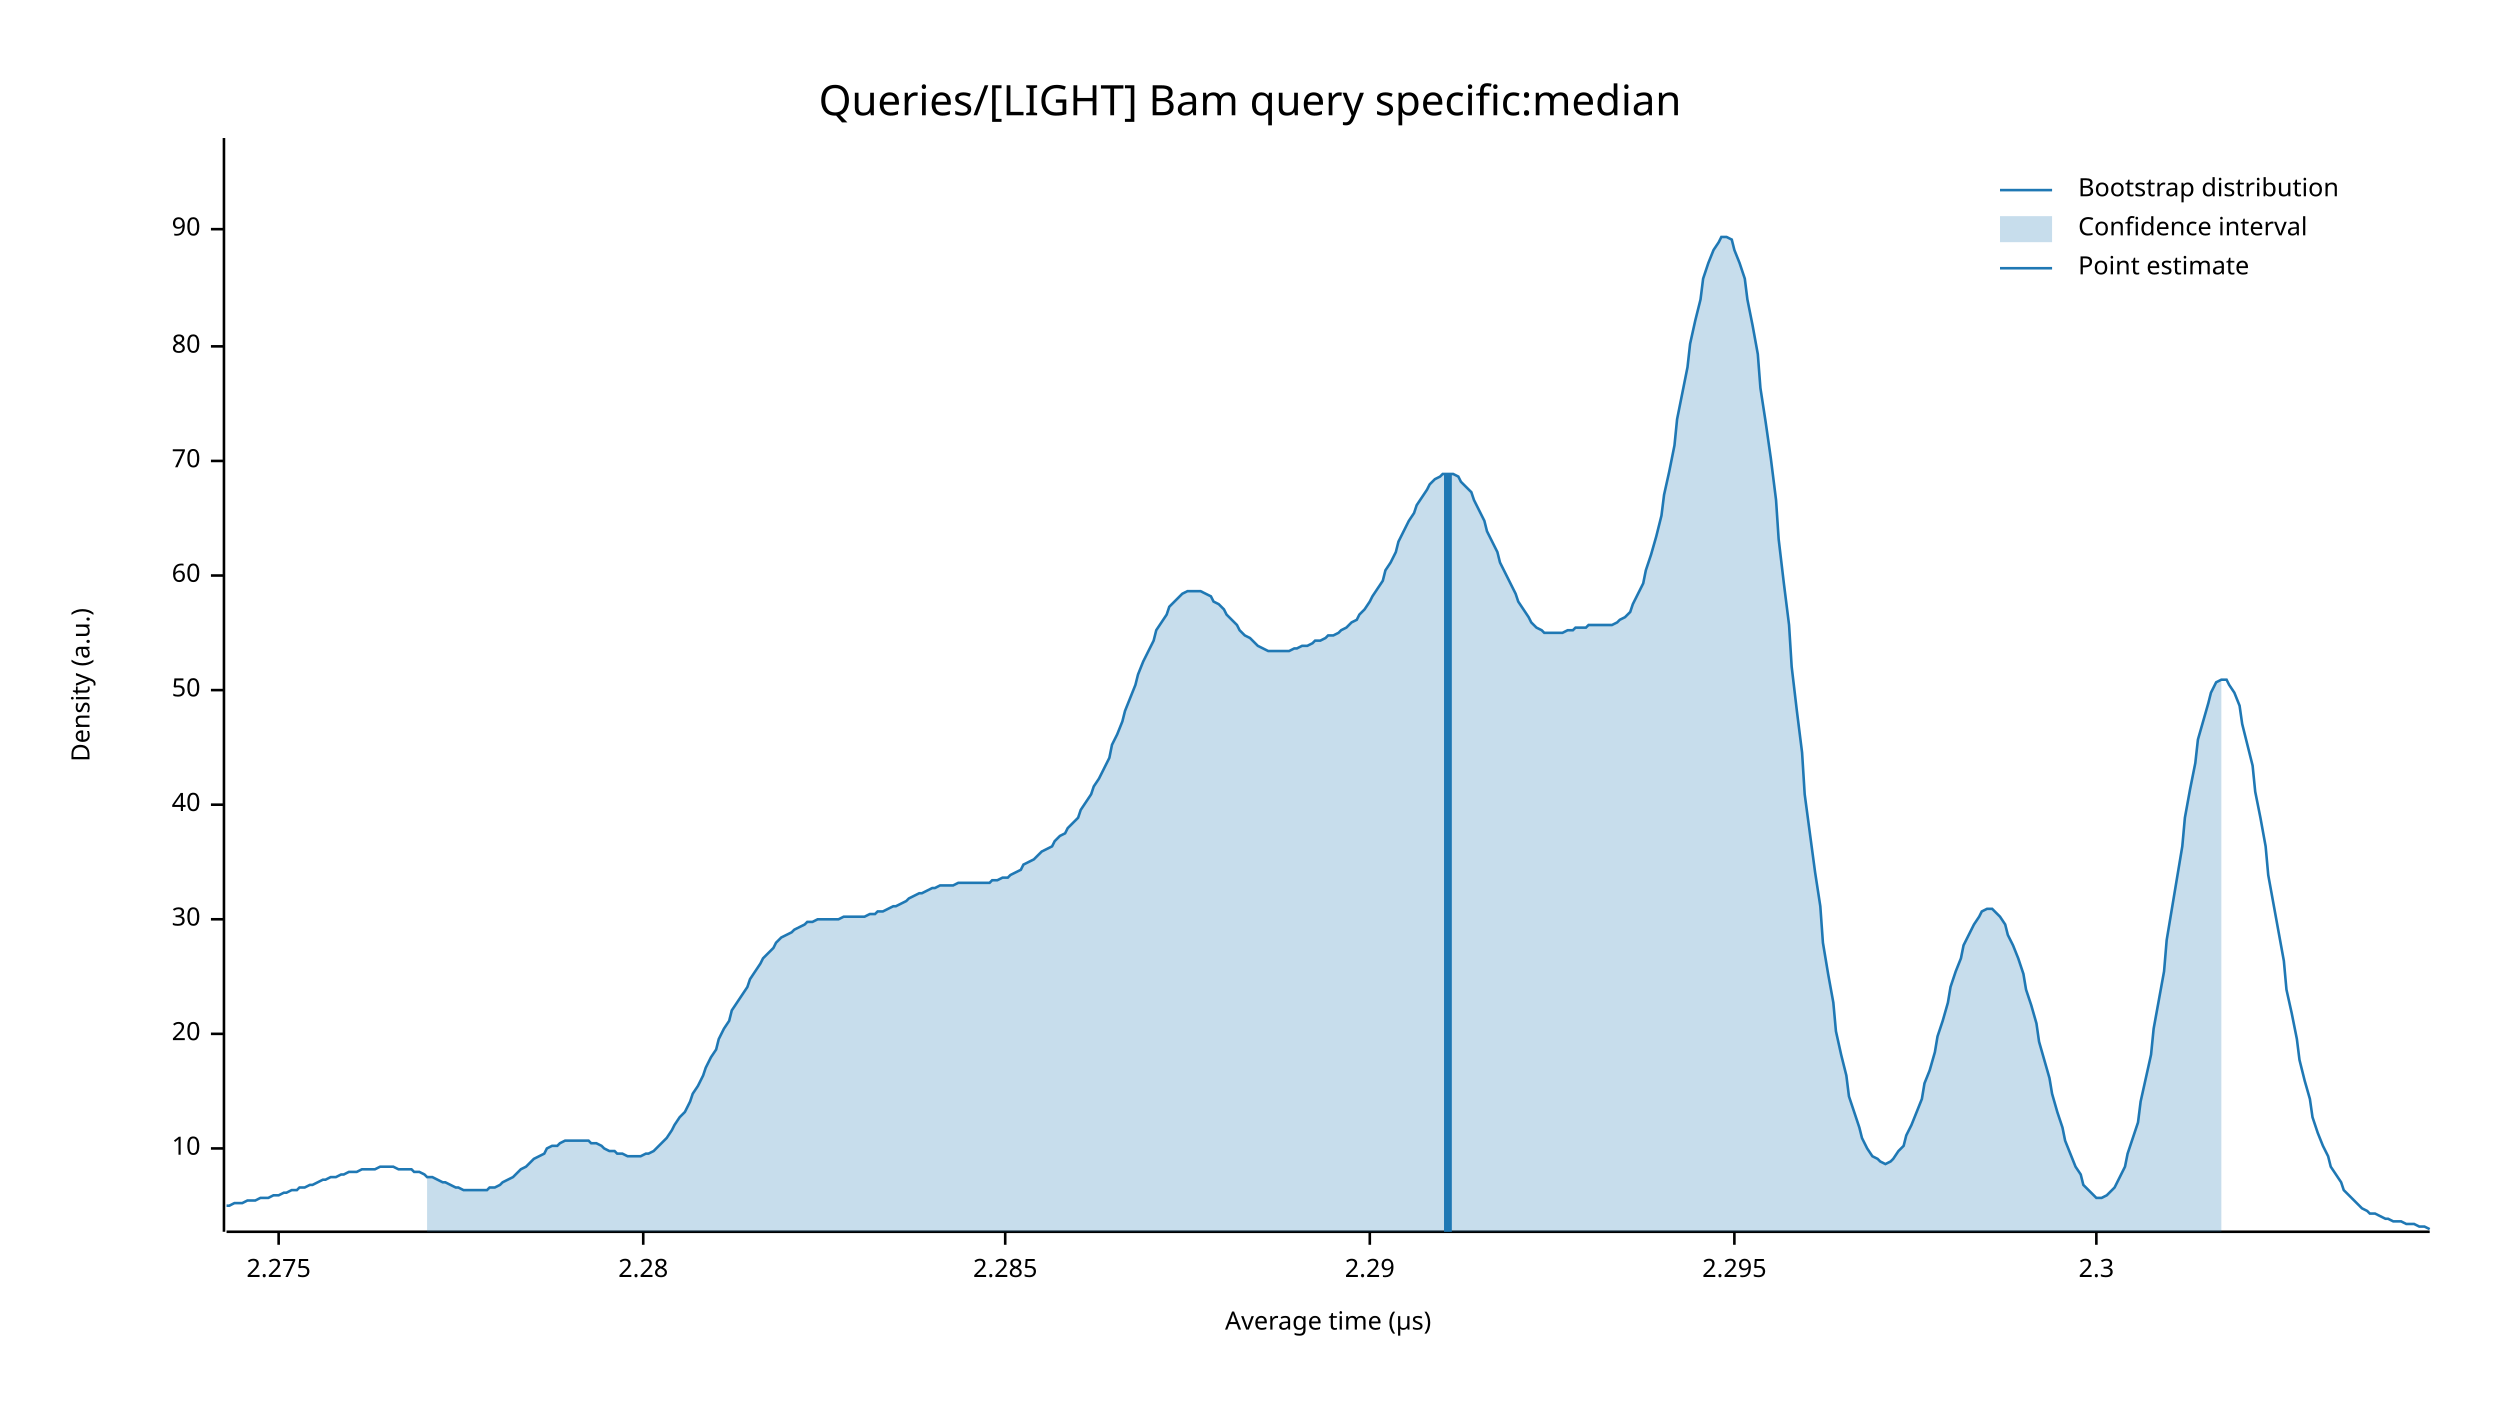
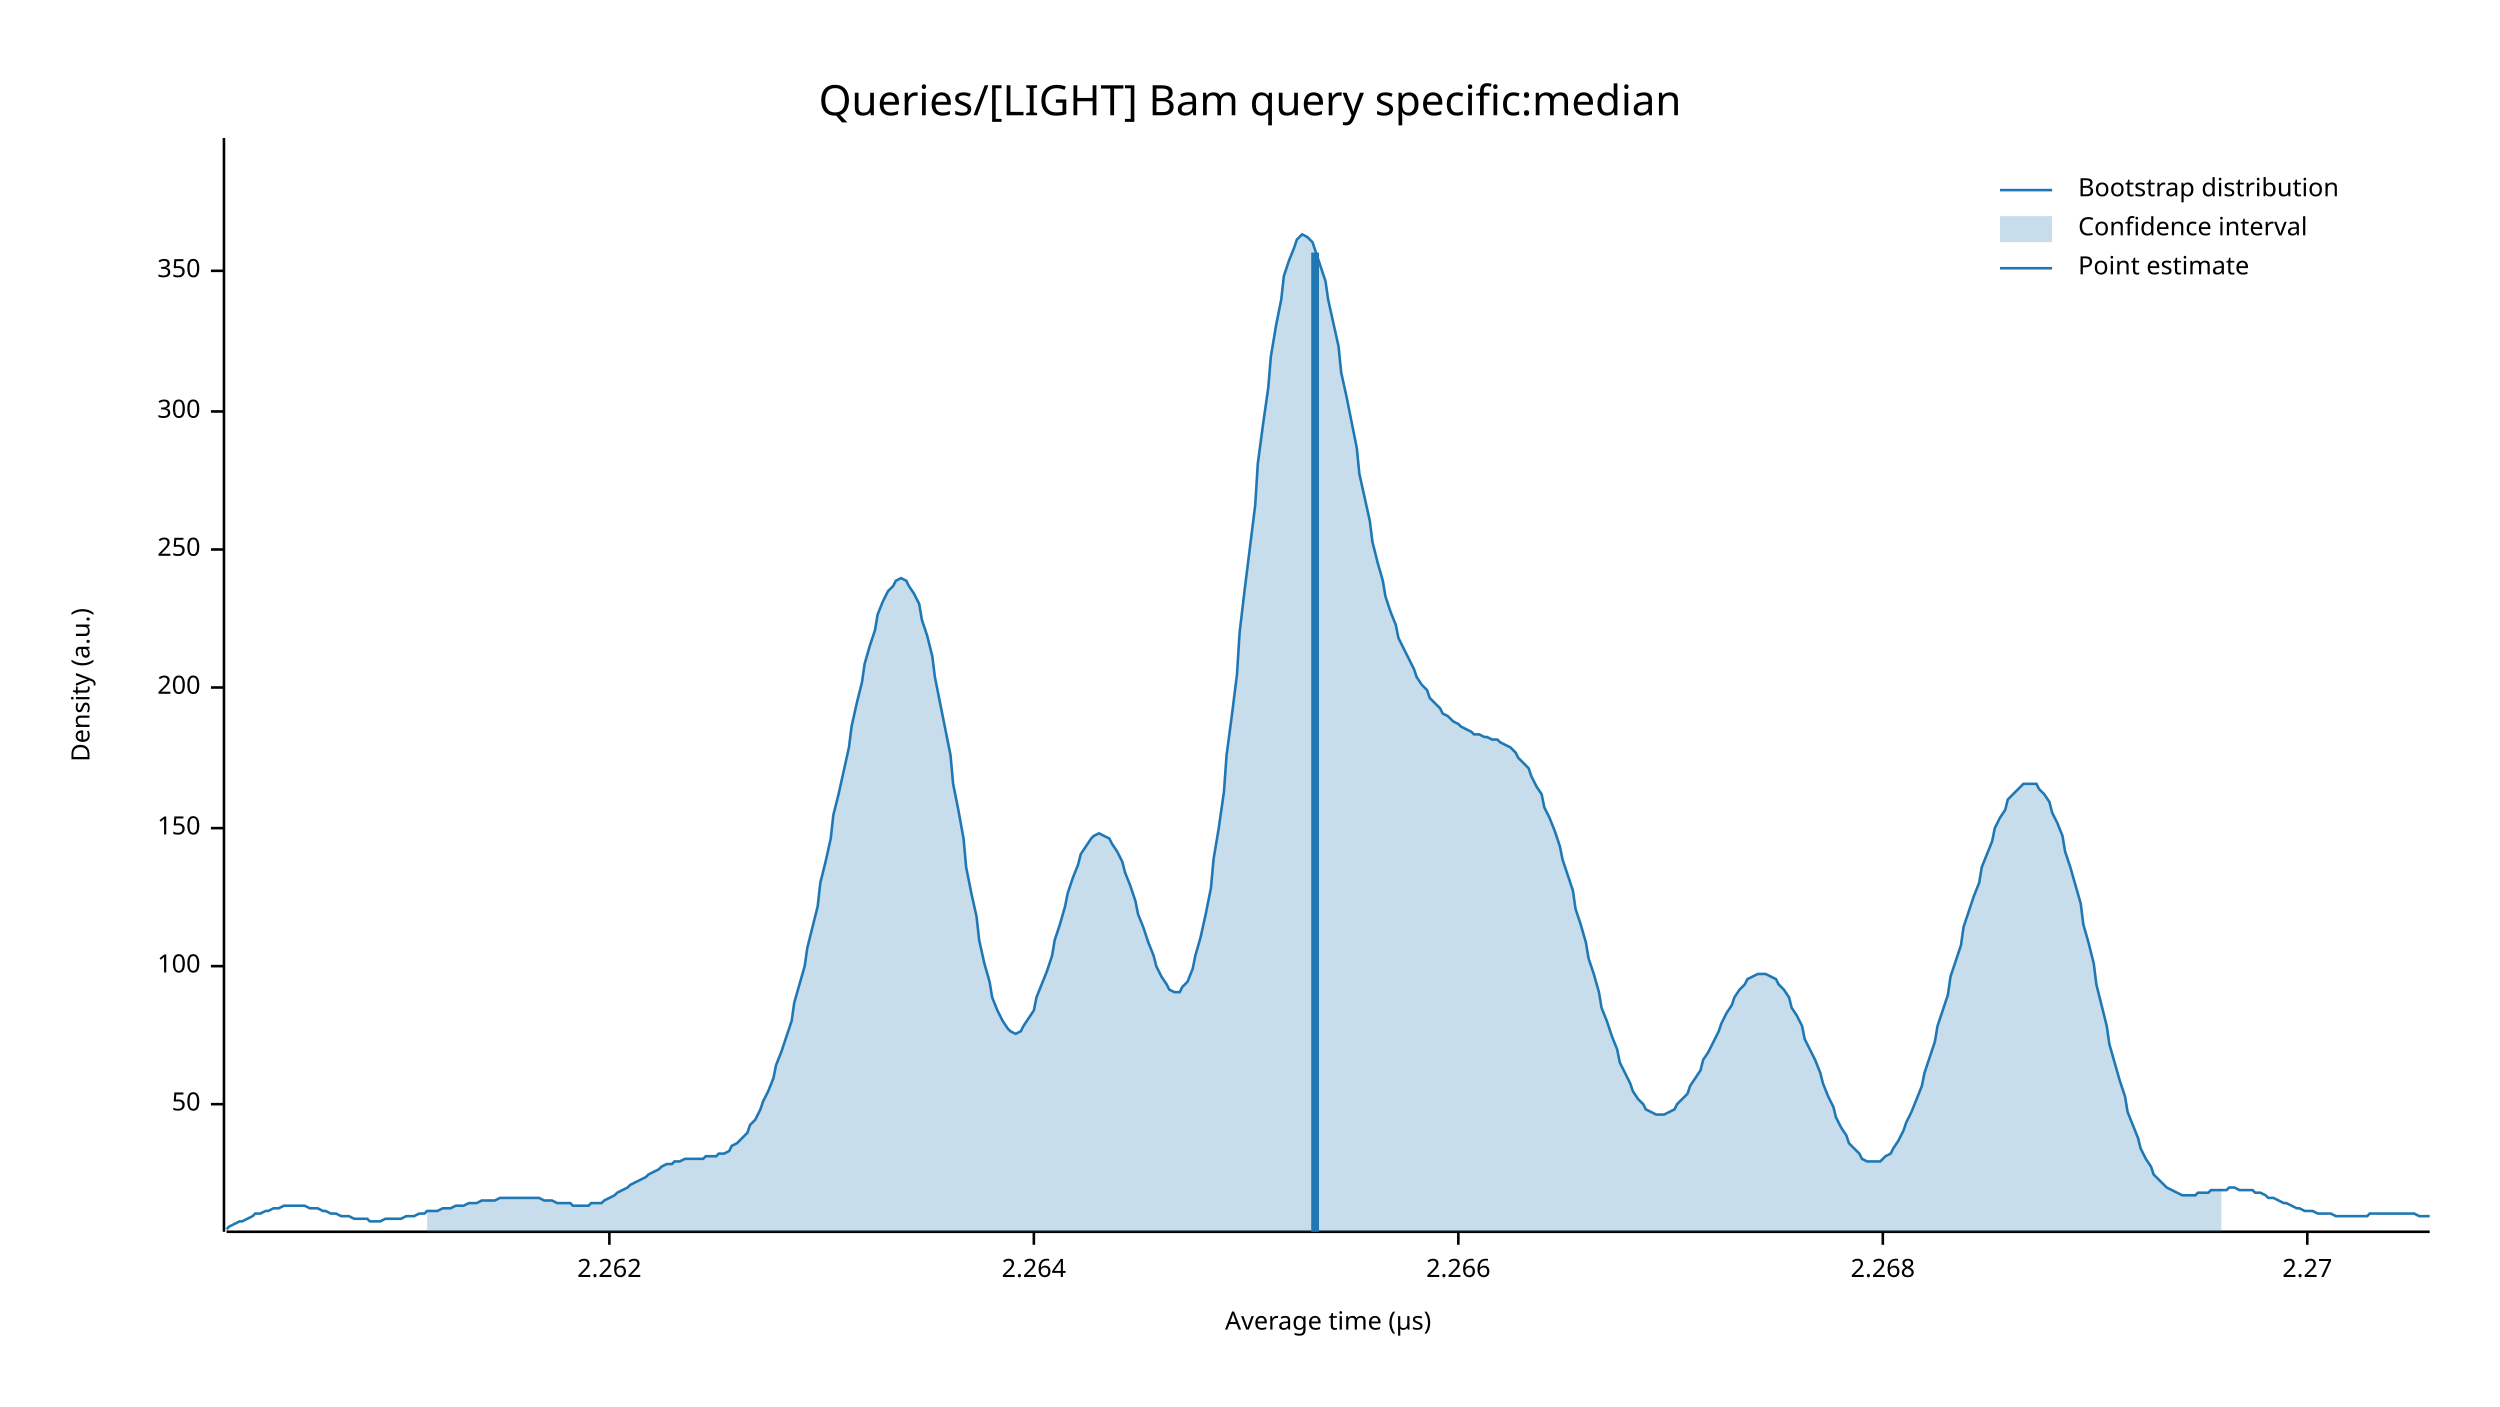
<svg xmlns="http://www.w3.org/2000/svg" width="960" height="540" viewBox="0 0 960 540">
  <text x="480" y="32" dy="0.76em" text-anchor="middle" font-family="sans-serif" font-size="16.129" opacity="1" fill="#000000">
Queries/[LIGHT] Bam query specific:median
</text>
  <text x="27" y="263" dy="0.76em" text-anchor="middle" font-family="sans-serif" font-size="9.677" opacity="1" fill="#000000" transform="rotate(270, 27, 263)">
Density (a.u.)
</text>
  <text x="510" y="513" dy="-0.5ex" text-anchor="middle" font-family="sans-serif" font-size="9.677" opacity="1" fill="#000000">
Average time (µs)
</text>
  <polyline fill="none" opacity="1" stroke="#000000" stroke-width="1" points="86,53 86,473 " />
-   <text x="77" y="441" dy="0.5ex" text-anchor="end" font-family="sans-serif" font-size="9.677" opacity="1" fill="#000000">
- 10
- </text>
-   <polyline fill="none" opacity="1" stroke="#000000" stroke-width="1" points="81,441 86,441 " />
-   <text x="77" y="397" dy="0.5ex" text-anchor="end" font-family="sans-serif" font-size="9.677" opacity="1" fill="#000000">
- 20
- </text>
-   <polyline fill="none" opacity="1" stroke="#000000" stroke-width="1" points="81,397 86,397 " />
-   <text x="77" y="353" dy="0.5ex" text-anchor="end" font-family="sans-serif" font-size="9.677" opacity="1" fill="#000000">
- 30
- </text>
-   <polyline fill="none" opacity="1" stroke="#000000" stroke-width="1" points="81,353 86,353 " />
-   <text x="77" y="309" dy="0.5ex" text-anchor="end" font-family="sans-serif" font-size="9.677" opacity="1" fill="#000000">
- 40
- </text>
-   <polyline fill="none" opacity="1" stroke="#000000" stroke-width="1" points="81,309 86,309 " />
-   <text x="77" y="265" dy="0.5ex" text-anchor="end" font-family="sans-serif" font-size="9.677" opacity="1" fill="#000000">
+   <text x="77" y="424" dy="0.5ex" text-anchor="end" font-family="sans-serif" font-size="9.677" opacity="1" fill="#000000">
50
</text>
-   <polyline fill="none" opacity="1" stroke="#000000" stroke-width="1" points="81,265 86,265 " />
-   <text x="77" y="221" dy="0.5ex" text-anchor="end" font-family="sans-serif" font-size="9.677" opacity="1" fill="#000000">
- 60
+   <polyline fill="none" opacity="1" stroke="#000000" stroke-width="1" points="81,424 86,424 " />
+   <text x="77" y="371" dy="0.5ex" text-anchor="end" font-family="sans-serif" font-size="9.677" opacity="1" fill="#000000">
+ 100
</text>
-   <polyline fill="none" opacity="1" stroke="#000000" stroke-width="1" points="81,221 86,221 " />
-   <text x="77" y="177" dy="0.5ex" text-anchor="end" font-family="sans-serif" font-size="9.677" opacity="1" fill="#000000">
- 70
+   <polyline fill="none" opacity="1" stroke="#000000" stroke-width="1" points="81,371 86,371 " />
+   <text x="77" y="318" dy="0.5ex" text-anchor="end" font-family="sans-serif" font-size="9.677" opacity="1" fill="#000000">
+ 150
</text>
-   <polyline fill="none" opacity="1" stroke="#000000" stroke-width="1" points="81,177 86,177 " />
-   <text x="77" y="133" dy="0.5ex" text-anchor="end" font-family="sans-serif" font-size="9.677" opacity="1" fill="#000000">
- 80
+   <polyline fill="none" opacity="1" stroke="#000000" stroke-width="1" points="81,318 86,318 " />
+   <text x="77" y="264" dy="0.5ex" text-anchor="end" font-family="sans-serif" font-size="9.677" opacity="1" fill="#000000">
+ 200
</text>
-   <polyline fill="none" opacity="1" stroke="#000000" stroke-width="1" points="81,133 86,133 " />
-   <text x="77" y="88" dy="0.5ex" text-anchor="end" font-family="sans-serif" font-size="9.677" opacity="1" fill="#000000">
- 90
+   <polyline fill="none" opacity="1" stroke="#000000" stroke-width="1" points="81,264 86,264 " />
+   <text x="77" y="211" dy="0.5ex" text-anchor="end" font-family="sans-serif" font-size="9.677" opacity="1" fill="#000000">
+ 250
</text>
-   <polyline fill="none" opacity="1" stroke="#000000" stroke-width="1" points="81,88 86,88 " />
+   <polyline fill="none" opacity="1" stroke="#000000" stroke-width="1" points="81,211 86,211 " />
+   <text x="77" y="158" dy="0.5ex" text-anchor="end" font-family="sans-serif" font-size="9.677" opacity="1" fill="#000000">
+ 300
+ </text>
+   <polyline fill="none" opacity="1" stroke="#000000" stroke-width="1" points="81,158 86,158 " />
+   <text x="77" y="104" dy="0.5ex" text-anchor="end" font-family="sans-serif" font-size="9.677" opacity="1" fill="#000000">
+ 350
+ </text>
+   <polyline fill="none" opacity="1" stroke="#000000" stroke-width="1" points="81,104 86,104 " />
  <polyline fill="none" opacity="1" stroke="#000000" stroke-width="1" points="87,473 933,473 " />
-   <text x="107" y="483" dy="0.76em" text-anchor="middle" font-family="sans-serif" font-size="9.677" opacity="1" fill="#000000">
- 2.275
+   <text x="234" y="483" dy="0.76em" text-anchor="middle" font-family="sans-serif" font-size="9.677" opacity="1" fill="#000000">
+ 2.262
</text>
-   <polyline fill="none" opacity="1" stroke="#000000" stroke-width="1" points="107,473 107,478 " />
-   <text x="247" y="483" dy="0.76em" text-anchor="middle" font-family="sans-serif" font-size="9.677" opacity="1" fill="#000000">
- 2.28
+   <polyline fill="none" opacity="1" stroke="#000000" stroke-width="1" points="234,473 234,478 " />
+   <text x="397" y="483" dy="0.76em" text-anchor="middle" font-family="sans-serif" font-size="9.677" opacity="1" fill="#000000">
+ 2.264
</text>
-   <polyline fill="none" opacity="1" stroke="#000000" stroke-width="1" points="247,473 247,478 " />
-   <text x="386" y="483" dy="0.76em" text-anchor="middle" font-family="sans-serif" font-size="9.677" opacity="1" fill="#000000">
- 2.285
+   <polyline fill="none" opacity="1" stroke="#000000" stroke-width="1" points="397,473 397,478 " />
+   <text x="560" y="483" dy="0.76em" text-anchor="middle" font-family="sans-serif" font-size="9.677" opacity="1" fill="#000000">
+ 2.266
</text>
-   <polyline fill="none" opacity="1" stroke="#000000" stroke-width="1" points="386,473 386,478 " />
-   <text x="526" y="483" dy="0.76em" text-anchor="middle" font-family="sans-serif" font-size="9.677" opacity="1" fill="#000000">
- 2.29
+   <polyline fill="none" opacity="1" stroke="#000000" stroke-width="1" points="560,473 560,478 " />
+   <text x="723" y="483" dy="0.76em" text-anchor="middle" font-family="sans-serif" font-size="9.677" opacity="1" fill="#000000">
+ 2.268
</text>
-   <polyline fill="none" opacity="1" stroke="#000000" stroke-width="1" points="526,473 526,478 " />
-   <text x="666" y="483" dy="0.76em" text-anchor="middle" font-family="sans-serif" font-size="9.677" opacity="1" fill="#000000">
- 2.295
+   <polyline fill="none" opacity="1" stroke="#000000" stroke-width="1" points="723,473 723,478 " />
+   <text x="886" y="483" dy="0.76em" text-anchor="middle" font-family="sans-serif" font-size="9.677" opacity="1" fill="#000000">
+ 2.27
</text>
-   <polyline fill="none" opacity="1" stroke="#000000" stroke-width="1" points="666,473 666,478 " />
-   <text x="805" y="483" dy="0.76em" text-anchor="middle" font-family="sans-serif" font-size="9.677" opacity="1" fill="#000000">
- 2.3
- </text>
-   <polyline fill="none" opacity="1" stroke="#000000" stroke-width="1" points="805,473 805,478 " />
-   <polyline fill="none" opacity="1" stroke="#1F78B4" stroke-width="1" points="87,463 88,463 90,462 92,462 93,462 95,461 97,461 98,461 100,460 102,460 103,460 105,459 107,459 109,458 110,458 112,457 114,457 115,456 117,456 119,455 120,455 122,454 124,453 125,453 127,452 129,452 131,451 132,451 134,450 136,450 137,450 139,449 141,449 142,449 144,449 146,448 148,448 149,448 151,448 153,449 154,449 156,449 158,449 159,450 161,450 163,451 164,452 166,452 168,453 170,454 171,454 173,455 175,456 176,456 178,457 180,457 181,457 183,457 185,457 187,457 188,456 190,456 192,455 193,454 195,453 197,452 198,451 200,449 202,448 203,447 205,445 207,444 209,443 210,441 212,440 214,440 215,439 217,438 219,438 220,438 222,438 224,438 226,438 227,439 229,439 231,440 232,441 234,442 236,442 237,443 239,443 241,444 242,444 244,444 246,444 248,443 249,443 251,442 253,440 254,439 256,437 258,434 259,432 261,429 263,427 265,423 266,420 268,417 270,413 271,410 273,406 275,403 276,399 278,395 280,392 281,388 283,385 285,382 287,379 288,376 290,373 292,370 293,368 295,366 297,364 298,362 300,360 302,359 304,358 305,357 307,356 309,355 310,354 312,354 314,353 315,353 317,353 319,353 320,353 322,353 324,352 326,352 327,352 329,352 331,352 332,352 334,351 336,351 337,350 339,350 341,349 343,348 344,348 346,347 348,346 349,345 351,344 353,343 354,343 356,342 358,341 359,341 361,340 363,340 365,340 366,340 368,339 370,339 371,339 373,339 375,339 376,339 378,339 380,339 381,338 383,338 385,337 387,337 388,336 390,335 392,334 393,332 395,331 397,330 398,329 400,327 402,326 404,325 405,323 407,321 409,320 410,318 412,316 414,314 415,311 417,308 419,305 420,302 422,299 424,295 426,291 427,286 429,282 431,277 432,273 434,268 436,263 437,259 439,254 441,250 443,246 444,242 446,239 448,236 449,233 451,231 453,229 454,228 456,227 458,227 459,227 461,227 463,228 465,229 466,231 468,232 470,234 471,236 473,238 475,240 476,242 478,244 480,245 482,247 483,248 485,249 487,250 488,250 490,250 492,250 493,250 495,250 497,249 498,249 500,248 502,248 504,247 505,246 507,246 509,245 510,244 512,244 514,243 515,242 517,241 519,239 521,238 522,236 524,234 526,231 527,229 529,226 531,223 532,219 534,216 536,212 537,208 539,204 541,200 543,197 544,194 546,191 548,188 549,186 551,184 553,183 554,182 556,182 558,182 560,183 561,185 563,187 565,189 566,192 568,196 570,200 571,204 573,208 575,212 576,216 578,220 580,224 582,228 583,231 585,234 587,237 588,239 590,241 592,242 593,243 595,243 597,243 599,243 600,243 602,242 604,242 605,241 607,241 609,241 610,240 612,240 614,240 615,240 617,240 619,240 621,239 622,238 624,237 626,235 627,232 629,228 631,224 632,219 634,213 636,206 638,198 639,190 641,181 643,171 644,161 646,151 648,141 649,132 651,123 653,115 654,107 656,101 658,96 660,93 661,91 663,91 665,92 666,96 668,101 670,107 671,115 673,125 675,136 676,149 678,162 680,176 682,192 683,207 685,224 687,240 688,256 690,273 692,289 693,305 695,320 697,335 699,348 700,362 702,374 704,385 705,396 707,405 709,413 710,421 712,427 714,433 715,437 717,441 719,444 721,445 722,446 724,447 726,446 727,445 729,442 731,440 732,436 734,432 736,427 738,422 739,416 741,411 743,404 744,398 746,392 748,385 749,379 751,373 753,368 754,363 756,359 758,355 760,352 761,350 763,349 765,349 766,350 768,352 770,355 771,359 773,363 775,368 777,374 778,380 780,386 782,393 783,400 785,407 787,414 788,420 790,427 792,433 793,438 795,443 797,448 799,451 800,455 802,457 804,459 805,460 807,460 809,459 810,458 812,456 814,452 816,448 817,443 819,437 821,431 822,423 824,414 826,405 827,395 829,384 831,373 832,361 834,349 836,337 838,325 839,314 841,303 843,293 844,284 846,277 848,270 849,266 851,262 853,261 855,261 856,263 858,266 860,271 861,278 863,286 865,294 866,304 868,314 870,325 871,336 873,347 875,358 877,369 878,380 880,389 882,399 883,407 885,415 887,422 888,429 890,435 892,440 894,444 895,448 897,451 899,454 900,457 902,459 904,461 905,462 907,464 909,465 910,466 912,466 914,467 916,468 917,468 919,469 921,469 922,469 924,470 926,470 927,470 929,471 931,471 933,472 " />
-   <polygon opacity="0.25" fill="#1F78B4" points="164,452 166,452 168,453 170,454 171,454 173,455 175,456 176,456 178,457 180,457 181,457 183,457 185,457 187,457 188,456 190,456 192,455 193,454 195,453 197,452 198,451 200,449 202,448 203,447 205,445 207,444 209,443 210,441 212,440 214,440 215,439 217,438 219,438 220,438 222,438 224,438 226,438 227,439 229,439 231,440 232,441 234,442 236,442 237,443 239,443 241,444 242,444 244,444 246,444 248,443 249,443 251,442 253,440 254,439 256,437 258,434 259,432 261,429 263,427 265,423 266,420 268,417 270,413 271,410 273,406 275,403 276,399 278,395 280,392 281,388 283,385 285,382 287,379 288,376 290,373 292,370 293,368 295,366 297,364 298,362 300,360 302,359 304,358 305,357 307,356 309,355 310,354 312,354 314,353 315,353 317,353 319,353 320,353 322,353 324,352 326,352 327,352 329,352 331,352 332,352 334,351 336,351 337,350 339,350 341,349 343,348 344,348 346,347 348,346 349,345 351,344 353,343 354,343 356,342 358,341 359,341 361,340 363,340 365,340 366,340 368,339 370,339 371,339 373,339 375,339 376,339 378,339 380,339 381,338 383,338 385,337 387,337 388,336 390,335 392,334 393,332 395,331 397,330 398,329 400,327 402,326 404,325 405,323 407,321 409,320 410,318 412,316 414,314 415,311 417,308 419,305 420,302 422,299 424,295 426,291 427,286 429,282 431,277 432,273 434,268 436,263 437,259 439,254 441,250 443,246 444,242 446,239 448,236 449,233 451,231 453,229 454,228 456,227 458,227 459,227 461,227 463,228 465,229 466,231 468,232 470,234 471,236 473,238 475,240 476,242 478,244 480,245 482,247 483,248 485,249 487,250 488,250 490,250 492,250 493,250 495,250 497,249 498,249 500,248 502,248 504,247 505,246 507,246 509,245 510,244 512,244 514,243 515,242 517,241 519,239 521,238 522,236 524,234 526,231 527,229 529,226 531,223 532,219 534,216 536,212 537,208 539,204 541,200 543,197 544,194 546,191 548,188 549,186 551,184 553,183 554,182 556,182 558,182 560,183 561,185 563,187 565,189 566,192 568,196 570,200 571,204 573,208 575,212 576,216 578,220 580,224 582,228 583,231 585,234 587,237 588,239 590,241 592,242 593,243 595,243 597,243 599,243 600,243 602,242 604,242 605,241 607,241 609,241 610,240 612,240 614,240 615,240 617,240 619,240 621,239 622,238 624,237 626,235 627,232 629,228 631,224 632,219 634,213 636,206 638,198 639,190 641,181 643,171 644,161 646,151 648,141 649,132 651,123 653,115 654,107 656,101 658,96 660,93 661,91 663,91 665,92 666,96 668,101 670,107 671,115 673,125 675,136 676,149 678,162 680,176 682,192 683,207 685,224 687,240 688,256 690,273 692,289 693,305 695,320 697,335 699,348 700,362 702,374 704,385 705,396 707,405 709,413 710,421 712,427 714,433 715,437 717,441 719,444 721,445 722,446 724,447 726,446 727,445 729,442 731,440 732,436 734,432 736,427 738,422 739,416 741,411 743,404 744,398 746,392 748,385 749,379 751,373 753,368 754,363 756,359 758,355 760,352 761,350 763,349 765,349 766,350 768,352 770,355 771,359 773,363 775,368 777,374 778,380 780,386 782,393 783,400 785,407 787,414 788,420 790,427 792,433 793,438 795,443 797,448 799,451 800,455 802,457 804,459 805,460 807,460 809,459 810,458 812,456 814,452 816,448 817,443 819,437 821,431 822,423 824,414 826,405 827,395 829,384 831,373 832,361 834,349 836,337 838,325 839,314 841,303 843,293 844,284 846,277 848,270 849,266 851,262 853,261 853,473 164,473 " />
-   <polyline fill="none" opacity="1" stroke="#1F78B4" stroke-width="3" points="556,473 556,182 " />
+   <polyline fill="none" opacity="1" stroke="#000000" stroke-width="1" points="886,473 886,478 " />
+   <polyline fill="none" opacity="1" stroke="#1F78B4" stroke-width="1" points="87,472 88,471 90,470 92,469 93,469 95,468 97,467 98,466 100,466 102,465 103,465 105,464 107,464 109,463 110,463 112,463 114,463 115,463 117,463 119,464 120,464 122,464 124,465 125,465 127,466 129,466 131,467 132,467 134,467 136,468 137,468 139,468 141,468 142,469 144,469 146,469 148,468 149,468 151,468 153,468 154,468 156,467 158,467 159,467 161,466 163,466 164,465 166,465 168,465 170,464 171,464 173,464 175,463 176,463 178,463 180,462 181,462 183,462 185,461 187,461 188,461 190,461 192,460 193,460 195,460 197,460 198,460 200,460 202,460 203,460 205,460 207,460 209,461 210,461 212,461 214,462 215,462 217,462 219,462 220,463 222,463 224,463 226,463 227,462 229,462 231,462 232,461 234,460 236,459 237,458 239,457 241,456 242,455 244,454 246,453 248,452 249,451 251,450 253,449 254,448 256,447 258,447 259,446 261,446 263,445 265,445 266,445 268,445 270,445 271,444 273,444 275,444 276,443 278,443 280,442 281,440 283,439 285,437 287,435 288,432 290,430 292,426 293,423 295,419 297,414 298,409 300,404 302,398 304,392 305,385 307,378 309,371 310,364 312,356 314,348 315,339 317,331 319,322 320,313 322,305 324,296 326,287 327,279 329,270 331,262 332,255 334,248 336,242 337,236 339,231 341,227 343,225 344,223 346,222 348,223 349,225 351,228 353,232 354,238 356,244 358,252 359,260 361,270 363,280 365,290 366,301 368,311 370,322 371,333 373,343 375,352 376,361 378,370 380,377 381,383 383,388 385,392 387,395 388,396 390,397 392,396 393,394 395,391 397,388 398,383 400,378 402,373 404,367 405,361 407,355 409,348 410,343 412,337 414,332 415,328 417,325 419,322 420,321 422,320 424,321 426,322 427,324 429,327 431,331 432,335 434,340 436,346 437,351 439,356 441,362 443,367 444,371 446,375 448,378 449,380 451,381 453,381 454,379 456,377 458,372 459,367 461,360 463,351 465,341 466,330 468,318 470,304 471,290 473,275 475,259 476,243 478,226 480,210 482,194 483,178 485,163 487,149 488,137 490,125 492,115 493,106 495,100 497,95 498,92 500,90 502,91 504,93 505,96 507,102 509,108 510,115 512,124 514,133 515,143 517,152 519,162 521,172 522,182 524,191 526,200 527,208 529,216 531,223 532,229 534,235 536,240 537,245 539,249 541,253 543,257 544,260 546,263 548,265 549,268 551,270 553,272 554,274 556,275 558,277 560,278 561,279 563,280 565,281 566,282 568,282 570,283 571,283 573,284 575,284 576,285 578,286 580,287 582,289 583,291 585,293 587,295 588,298 590,302 592,305 593,310 595,314 597,319 599,325 600,330 602,336 604,342 605,349 607,355 609,362 610,368 612,374 614,381 615,387 617,392 619,398 621,403 622,408 624,412 626,416 627,419 629,422 631,424 632,426 634,427 636,428 638,428 639,428 641,427 643,426 644,424 646,422 648,420 649,417 651,414 653,411 654,407 656,404 658,400 660,396 661,393 663,389 665,386 666,383 668,380 670,378 671,376 673,375 675,374 676,374 678,374 680,375 682,376 683,378 685,380 687,383 688,387 690,390 692,394 693,399 695,403 697,407 699,412 700,416 702,421 704,425 705,429 707,433 709,436 710,439 712,441 714,443 715,445 717,446 719,446 721,446 722,446 724,444 726,443 727,441 729,438 731,434 732,431 734,427 736,422 738,417 739,412 741,406 743,400 744,394 746,388 748,382 749,375 751,369 753,363 754,356 756,350 758,344 760,339 761,333 763,328 765,323 766,318 768,314 770,311 771,307 773,305 775,303 777,301 778,301 780,301 782,301 783,303 785,305 787,308 788,312 790,316 792,321 793,327 795,333 797,340 799,347 800,355 802,362 804,370 805,378 807,386 809,394 810,401 812,408 814,415 816,421 817,427 819,432 821,437 822,441 824,445 826,448 827,451 829,453 831,455 832,456 834,457 836,458 838,459 839,459 841,459 843,459 844,458 846,458 848,458 849,457 851,457 853,457 855,457 856,456 858,456 860,457 861,457 863,457 865,457 866,458 868,458 870,459 871,460 873,460 875,461 877,462 878,462 880,463 882,464 883,464 885,465 887,465 888,465 890,466 892,466 894,466 895,466 897,467 899,467 900,467 902,467 904,467 905,467 907,467 909,467 910,466 912,466 914,466 916,466 917,466 919,466 921,466 922,466 924,466 926,466 927,466 929,467 931,467 933,467 " />
+   <polygon opacity="0.25" fill="#1F78B4" points="164,465 166,465 168,465 170,464 171,464 173,464 175,463 176,463 178,463 180,462 181,462 183,462 185,461 187,461 188,461 190,461 192,460 193,460 195,460 197,460 198,460 200,460 202,460 203,460 205,460 207,460 209,461 210,461 212,461 214,462 215,462 217,462 219,462 220,463 222,463 224,463 226,463 227,462 229,462 231,462 232,461 234,460 236,459 237,458 239,457 241,456 242,455 244,454 246,453 248,452 249,451 251,450 253,449 254,448 256,447 258,447 259,446 261,446 263,445 265,445 266,445 268,445 270,445 271,444 273,444 275,444 276,443 278,443 280,442 281,440 283,439 285,437 287,435 288,432 290,430 292,426 293,423 295,419 297,414 298,409 300,404 302,398 304,392 305,385 307,378 309,371 310,364 312,356 314,348 315,339 317,331 319,322 320,313 322,305 324,296 326,287 327,279 329,270 331,262 332,255 334,248 336,242 337,236 339,231 341,227 343,225 344,223 346,222 348,223 349,225 351,228 353,232 354,238 356,244 358,252 359,260 361,270 363,280 365,290 366,301 368,311 370,322 371,333 373,343 375,352 376,361 378,370 380,377 381,383 383,388 385,392 387,395 388,396 390,397 392,396 393,394 395,391 397,388 398,383 400,378 402,373 404,367 405,361 407,355 409,348 410,343 412,337 414,332 415,328 417,325 419,322 420,321 422,320 424,321 426,322 427,324 429,327 431,331 432,335 434,340 436,346 437,351 439,356 441,362 443,367 444,371 446,375 448,378 449,380 451,381 453,381 454,379 456,377 458,372 459,367 461,360 463,351 465,341 466,330 468,318 470,304 471,290 473,275 475,259 476,243 478,226 480,210 482,194 483,178 485,163 487,149 488,137 490,125 492,115 493,106 495,100 497,95 498,92 500,90 502,91 504,93 505,96 507,102 509,108 510,115 512,124 514,133 515,143 517,152 519,162 521,172 522,182 524,191 526,200 527,208 529,216 531,223 532,229 534,235 536,240 537,245 539,249 541,253 543,257 544,260 546,263 548,265 549,268 551,270 553,272 554,274 556,275 558,277 560,278 561,279 563,280 565,281 566,282 568,282 570,283 571,283 573,284 575,284 576,285 578,286 580,287 582,289 583,291 585,293 587,295 588,298 590,302 592,305 593,310 595,314 597,319 599,325 600,330 602,336 604,342 605,349 607,355 609,362 610,368 612,374 614,381 615,387 617,392 619,398 621,403 622,408 624,412 626,416 627,419 629,422 631,424 632,426 634,427 636,428 638,428 639,428 641,427 643,426 644,424 646,422 648,420 649,417 651,414 653,411 654,407 656,404 658,400 660,396 661,393 663,389 665,386 666,383 668,380 670,378 671,376 673,375 675,374 676,374 678,374 680,375 682,376 683,378 685,380 687,383 688,387 690,390 692,394 693,399 695,403 697,407 699,412 700,416 702,421 704,425 705,429 707,433 709,436 710,439 712,441 714,443 715,445 717,446 719,446 721,446 722,446 724,444 726,443 727,441 729,438 731,434 732,431 734,427 736,422 738,417 739,412 741,406 743,400 744,394 746,388 748,382 749,375 751,369 753,363 754,356 756,350 758,344 760,339 761,333 763,328 765,323 766,318 768,314 770,311 771,307 773,305 775,303 777,301 778,301 780,301 782,301 783,303 785,305 787,308 788,312 790,316 792,321 793,327 795,333 797,340 799,347 800,355 802,362 804,370 805,378 807,386 809,394 810,401 812,408 814,415 816,421 817,427 819,432 821,437 822,441 824,445 826,448 827,451 829,453 831,455 832,456 834,457 836,458 838,459 839,459 841,459 843,459 844,458 846,458 848,458 849,457 851,457 853,457 853,473 164,473 " />
+   <polyline fill="none" opacity="1" stroke="#1F78B4" stroke-width="3" points="505,473 505,97 " />
  <text x="798" y="68" dy="0.76em" text-anchor="start" font-family="sans-serif" font-size="9.677" opacity="1" fill="#000000">
Bootstrap distribution
</text>
  <text x="798" y="83" dy="0.76em" text-anchor="start" font-family="sans-serif" font-size="9.677" opacity="1" fill="#000000">
Confidence interval
</text>
  <text x="798" y="98" dy="0.76em" text-anchor="start" font-family="sans-serif" font-size="9.677" opacity="1" fill="#000000">
Point estimate
</text>
  <polyline fill="none" opacity="1" stroke="#1F78B4" stroke-width="1" points="768,73 788,73 " />
  <rect x="768" y="83" width="20" height="10" opacity="0.25" fill="#1F78B4" stroke="none" />
  <polyline fill="none" opacity="1" stroke="#1F78B4" stroke-width="1" points="768,103 788,103 " />
</svg>
